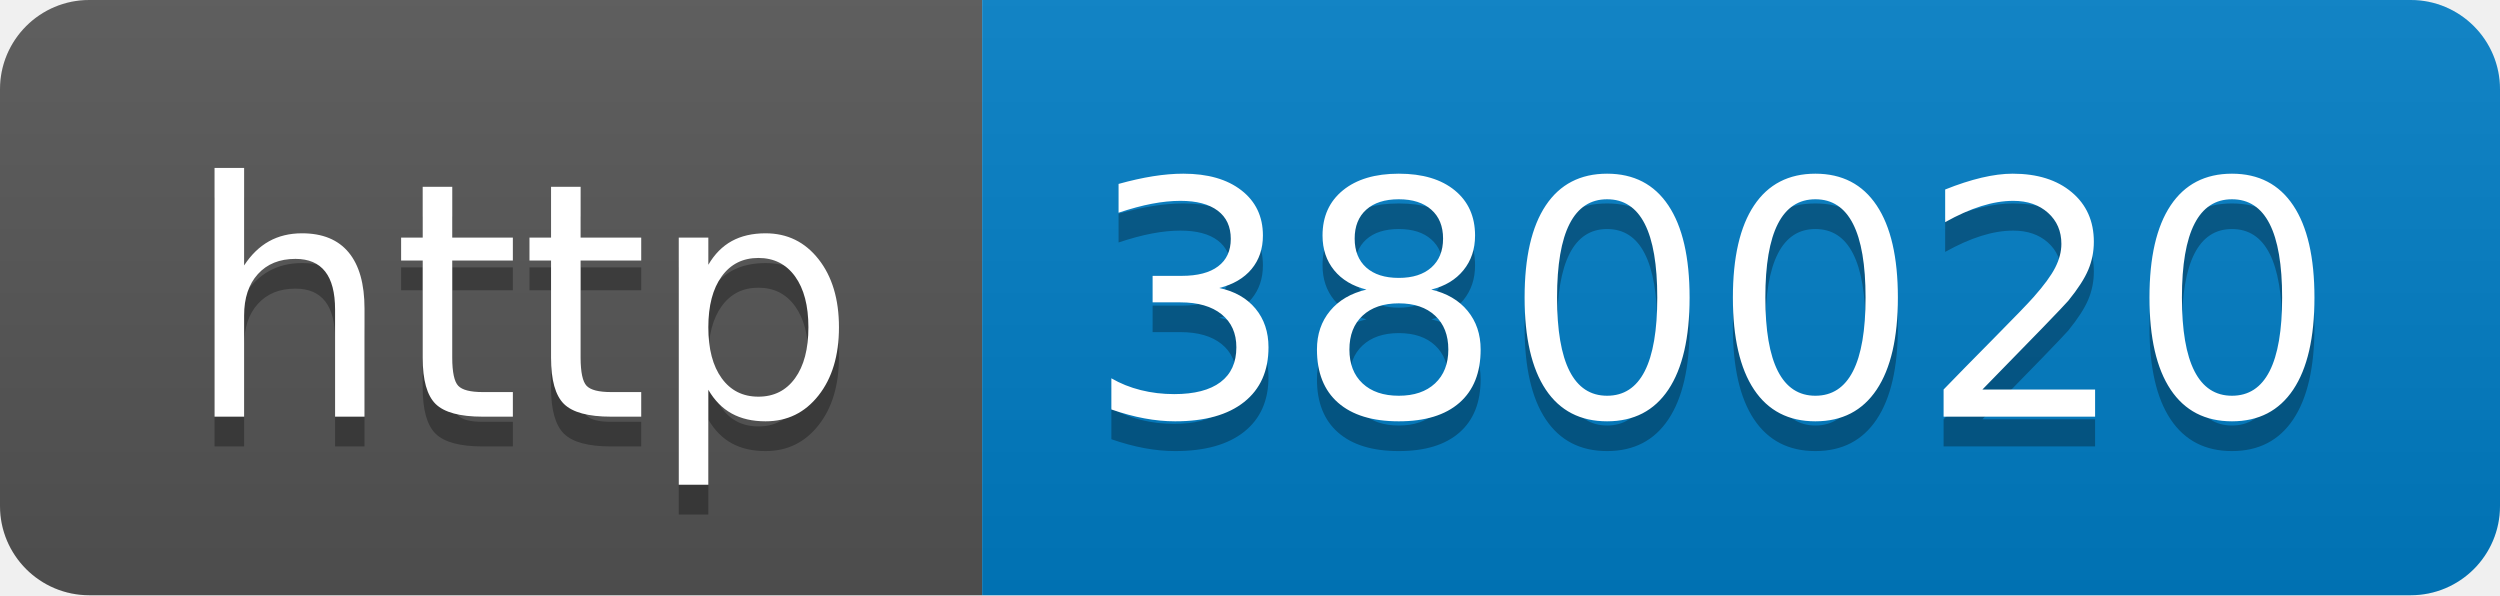
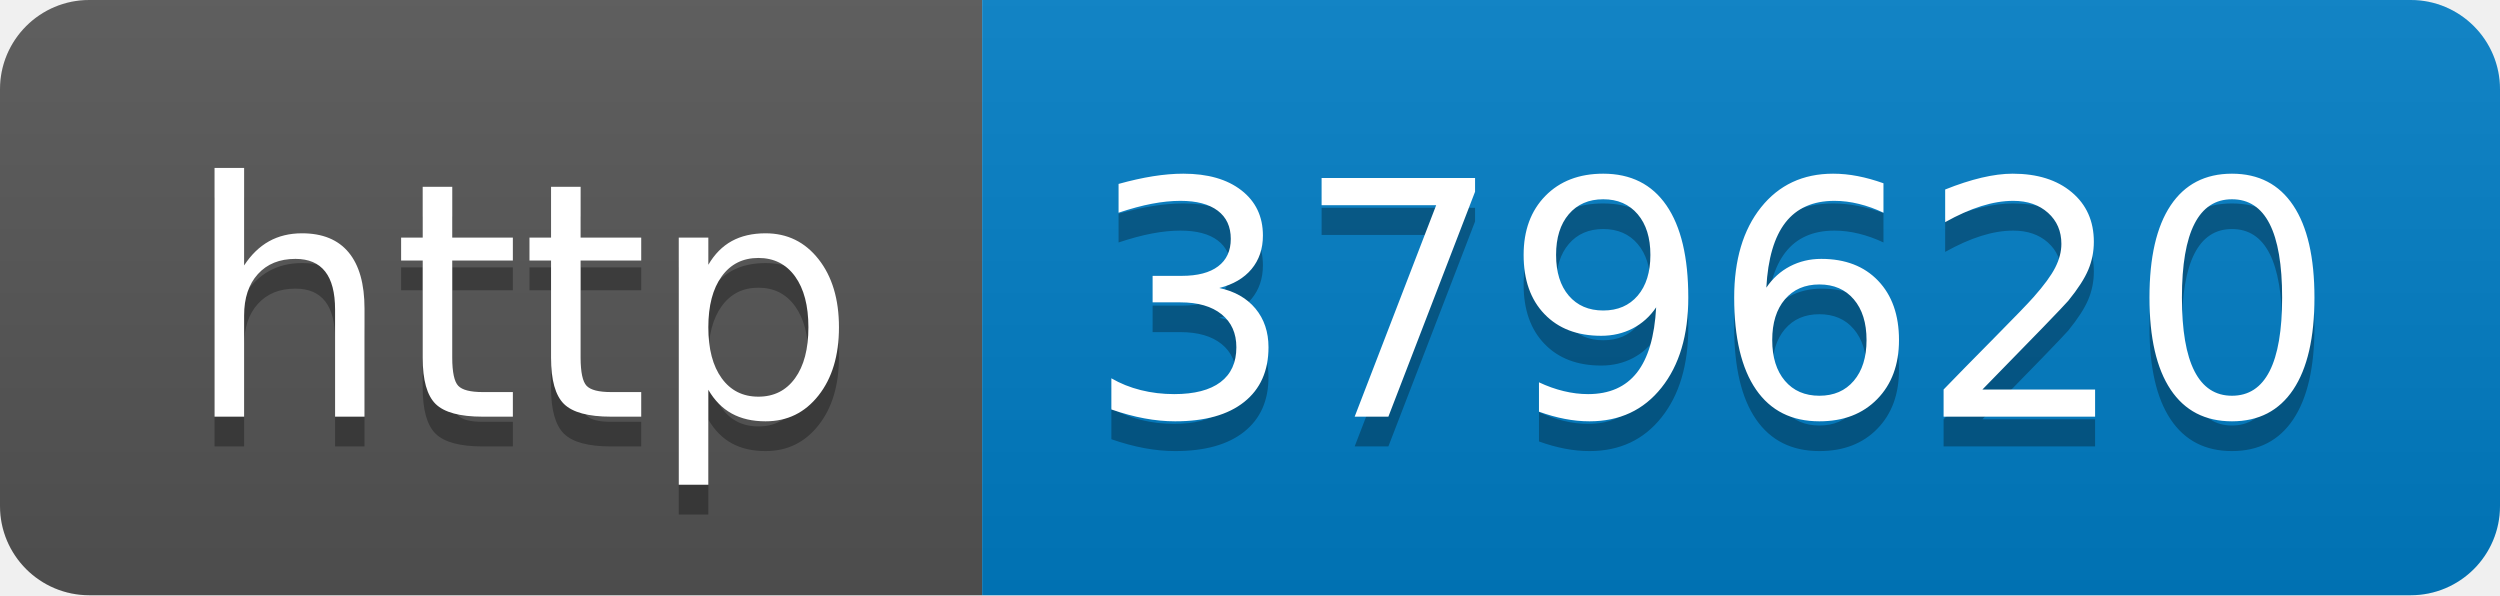
- <svg xmlns="http://www.w3.org/2000/svg" width="84" height="20" role="img" aria-label="http: 380020">
+ <svg xmlns="http://www.w3.org/2000/svg" width="84" height="20" role="img" aria-label="http: 379620">
  <linearGradient id="s" x2="0" y2="100%">
    <stop offset="0" stop-color="#bbb" stop-opacity=".1" />
    <stop offset="1" stop-opacity=".1" />
  </linearGradient>
  <clipPath id="r">
    <rect width="84" height="20" rx="3" fill="#fff" />
  </clipPath>
  <g clip-path="url(#r)">
    <rect width="33" height="20" fill="#555" />
    <rect x="33" width="51" height="20" fill="#007ec6" />
    <rect width="84" height="20" fill="url(#s)" />
  </g>
  <g fill="#fff" text-anchor="middle" font-family="Verdana,Geneva,DejaVu Sans,sans-serif" text-rendering="geometricPrecision" font-size="110">
    <text aria-hidden="true" x="175" y="150" fill="#010101" fill-opacity=".3" transform="scale(.1)" textLength="230">http</text>
    <text x="175" y="140" transform="scale(.1)" fill="#fff" textLength="230">http</text>
-     <text aria-hidden="true" x="575" y="150" fill="#010101" fill-opacity=".3" transform="scale(.1)" textLength="410">380020</text>
-     <text x="575" y="140" transform="scale(.1)" fill="#fff" textLength="410">380020</text>
+     <text aria-hidden="true" x="575" y="150" fill="#010101" fill-opacity=".3" transform="scale(.1)" textLength="410">379620</text>
+     <text x="575" y="140" transform="scale(.1)" fill="#fff" textLength="410">379620</text>
  </g>
</svg>
